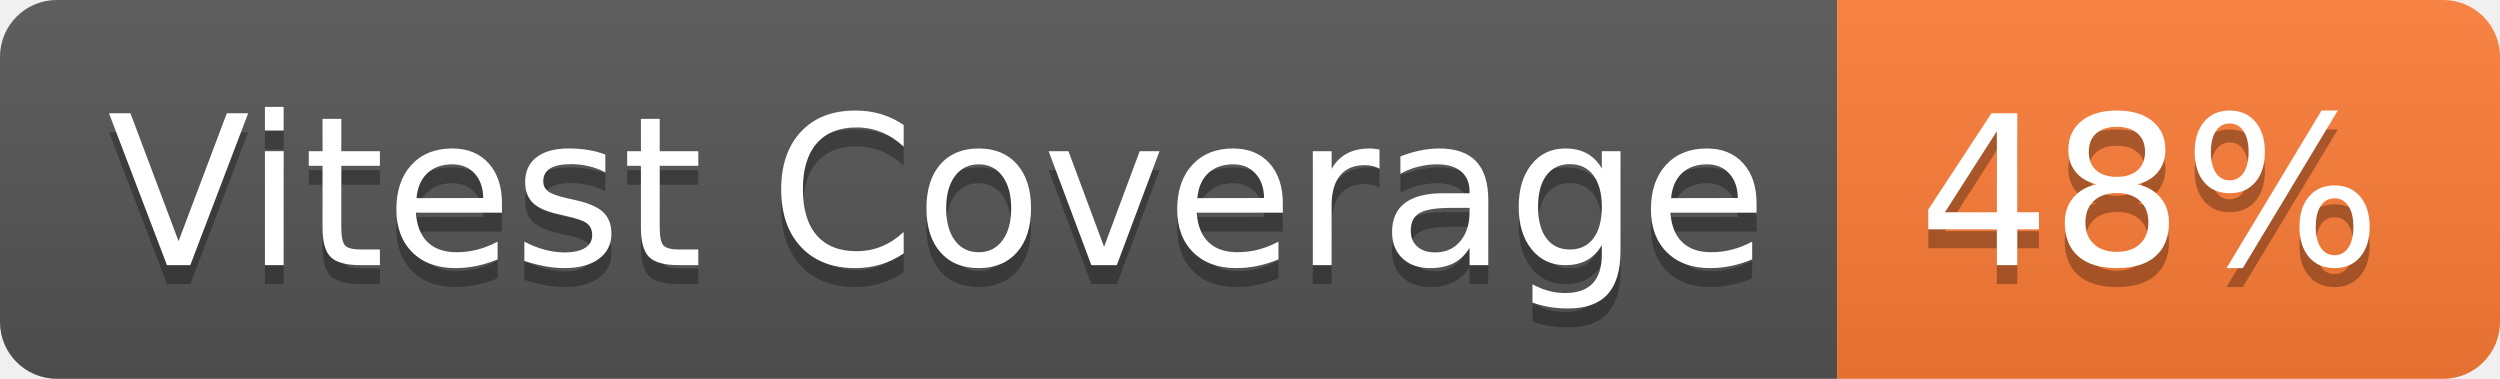
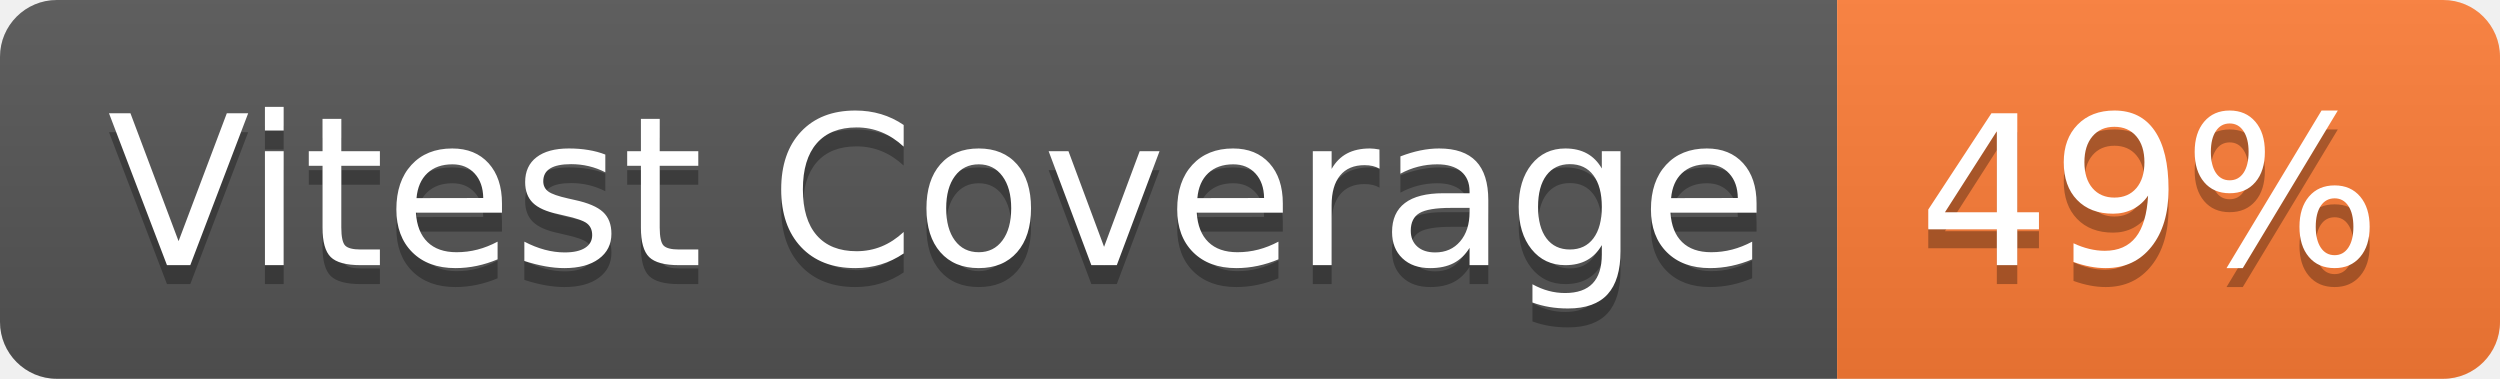
- <svg xmlns="http://www.w3.org/2000/svg" width="132" height="20" role="img" aria-label="Vitest Coverage: 48%">
+ <svg xmlns="http://www.w3.org/2000/svg" width="132" height="20" role="img" aria-label="Vitest Coverage: 49%">
  <linearGradient id="s" x2="0" y2="100%">
    <stop offset="0" stop-color="#bbb" stop-opacity=".1" />
    <stop offset="1" stop-opacity=".1" />
  </linearGradient>
  <clipPath id="r">
    <rect width="132" height="20" rx="3" fill="#fff" />
  </clipPath>
  <g clip-path="url(#r)">
    <rect width="97" height="20" fill="#555" />
    <rect x="97" width="35" height="20" fill="#fe7d37" />
    <rect width="132" height="20" fill="url(#s)" />
  </g>
  <g fill="#fff" text-anchor="middle" font-family="Verdana,Geneva,DejaVu Sans,sans-serif" text-rendering="geometricPrecision" font-size="110">
    <text aria-hidden="true" x="495" y="150" fill="#010101" fill-opacity=".3" transform="scale(.1)" textLength="870">Vitest Coverage</text>
    <text x="495" y="140" transform="scale(.1)" fill="#fff" textLength="870">Vitest Coverage</text>
-     <text aria-hidden="true" x="1135" y="150" fill="#010101" fill-opacity=".3" transform="scale(.1)" textLength="250">48%</text>
-     <text x="1135" y="140" transform="scale(.1)" fill="#fff" textLength="250">48%</text>
+     <text aria-hidden="true" x="1135" y="150" fill="#010101" fill-opacity=".3" transform="scale(.1)" textLength="250">49%</text>
+     <text x="1135" y="140" transform="scale(.1)" fill="#fff" textLength="250">49%</text>
  </g>
</svg>
